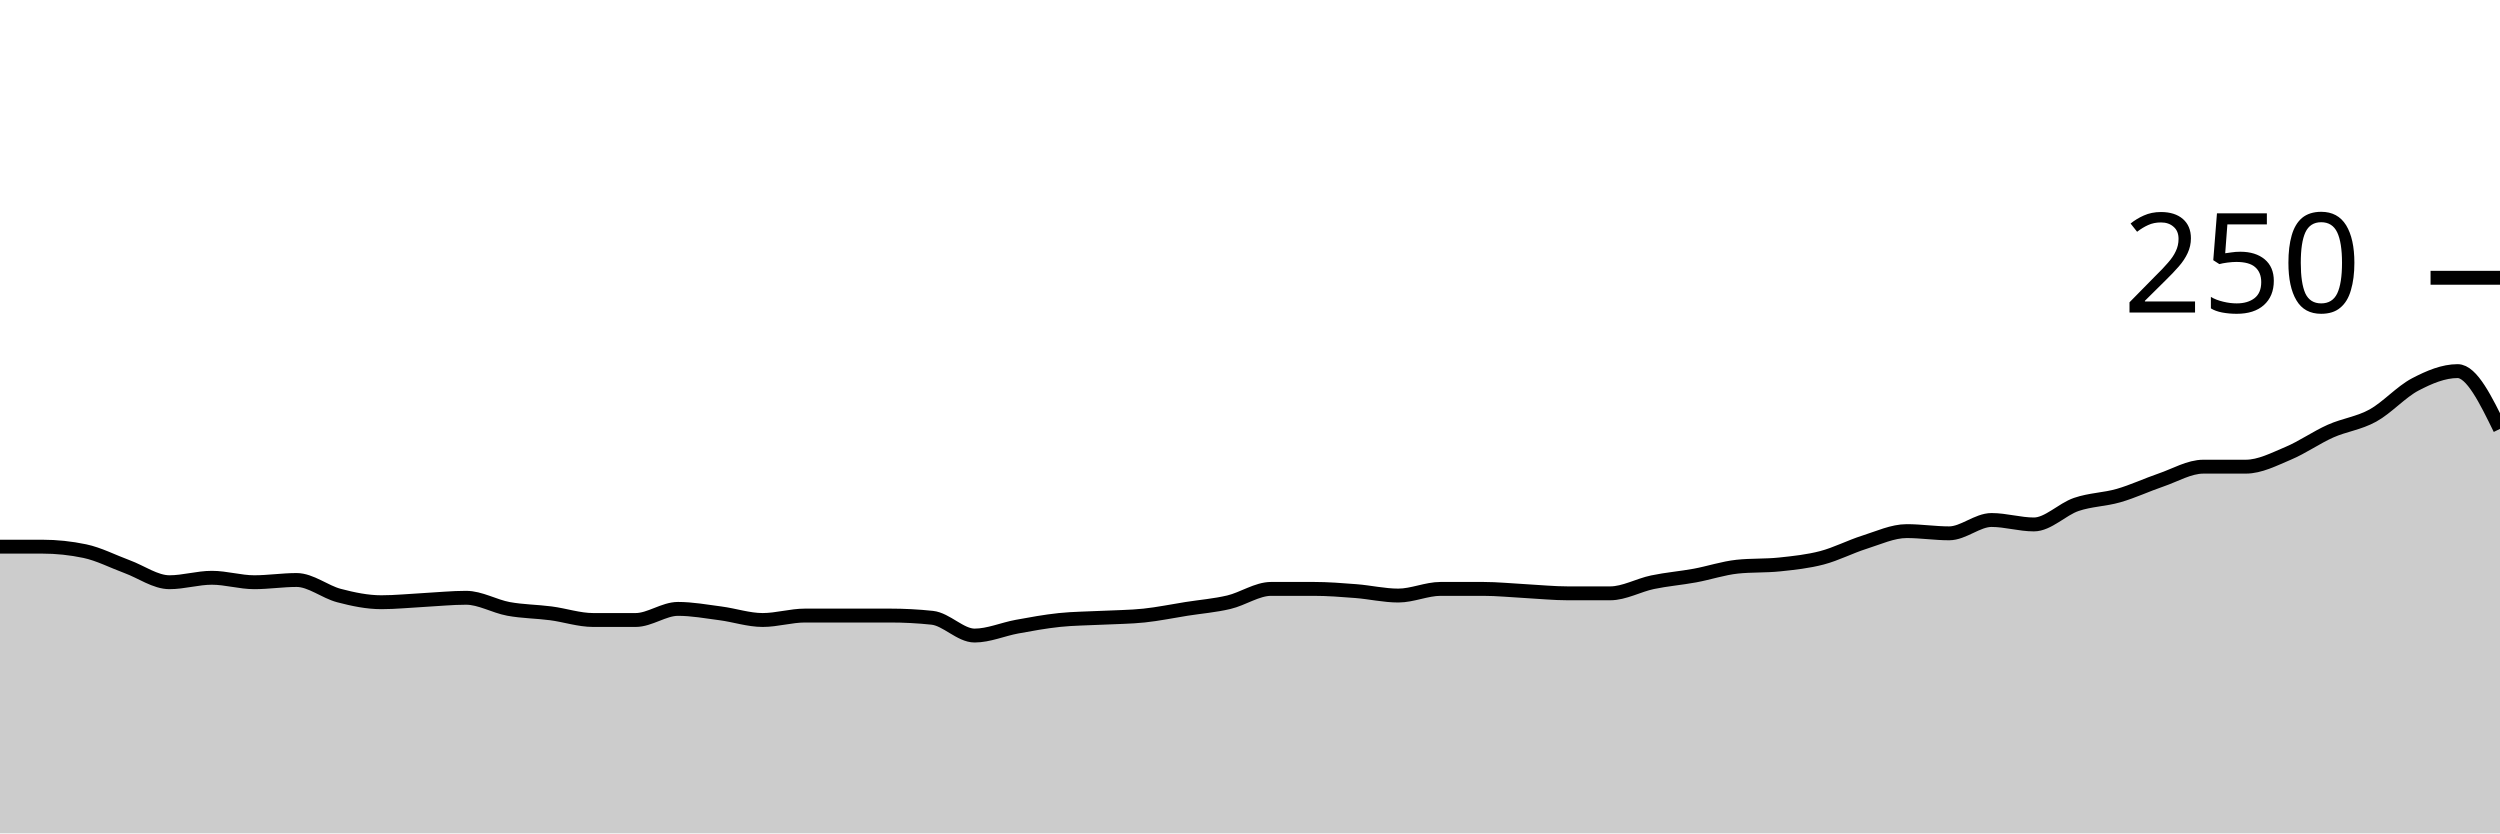
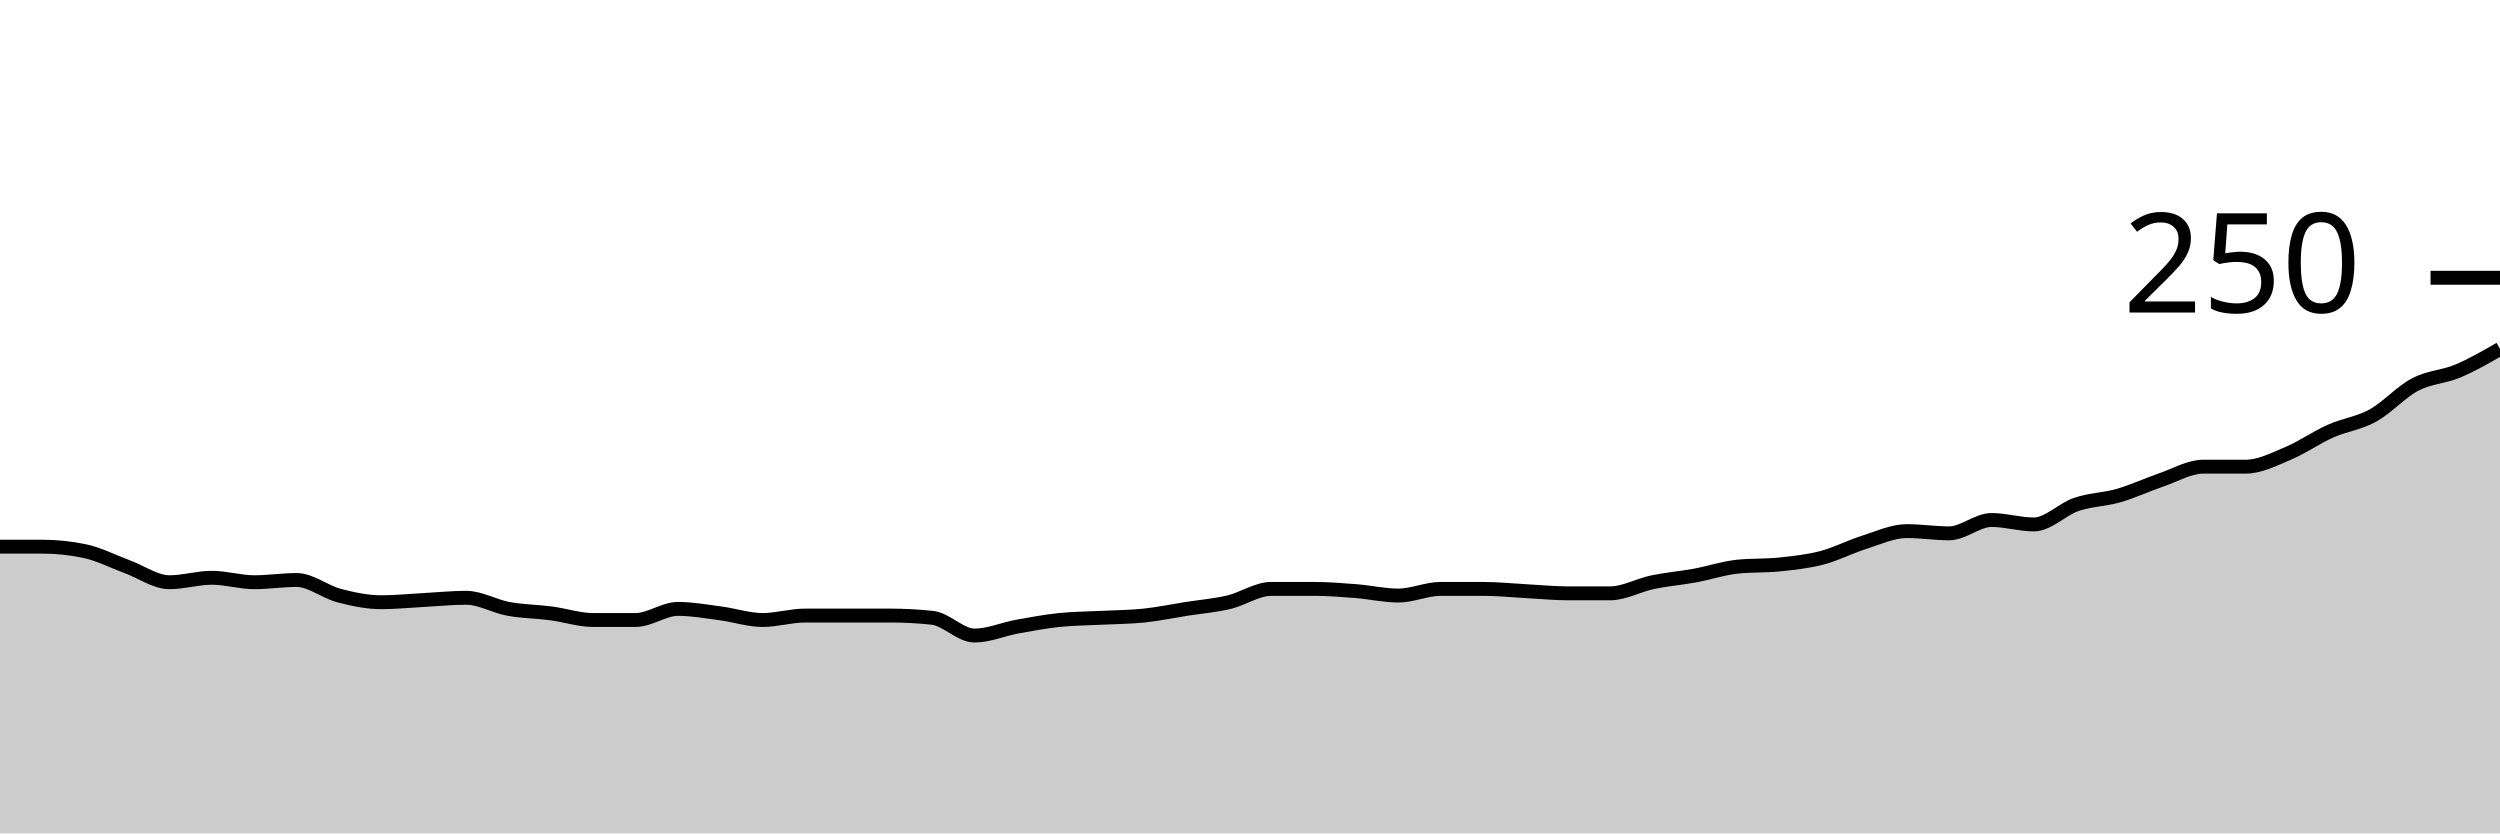
<svg xmlns="http://www.w3.org/2000/svg" viewBox="0 0 180 60">
  <g transform="translate(0,20)">
-     <path class="area" fill="rgba(0, 0, 0, 0.2)" d="M0,19.36C1.017,19.36,2.034,19.36,3.051,19.36C4.068,19.36,5.085,19.467,6.102,19.68C7.119,19.893,8.136,20.427,9.153,20.8C10.169,21.173,11.186,21.92,12.203,21.92C13.22,21.92,14.237,21.6,15.254,21.6C16.271,21.6,17.288,21.92,18.305,21.92C19.322,21.92,20.339,21.76,21.356,21.76C22.373,21.76,23.39,22.613,24.407,22.88C25.424,23.147,26.441,23.36,27.458,23.36C28.475,23.36,29.492,23.253,30.508,23.2C31.525,23.147,32.542,23.04,33.559,23.04C34.576,23.04,35.593,23.653,36.61,23.84C37.627,24.027,38.644,24.027,39.661,24.16C40.678,24.293,41.695,24.64,42.712,24.64C43.729,24.64,44.746,24.64,45.763,24.64C46.78,24.64,47.797,23.84,48.814,23.84C49.831,23.84,50.847,24.027,51.864,24.16C52.881,24.293,53.898,24.64,54.915,24.64C55.932,24.64,56.949,24.32,57.966,24.32C58.983,24.32,60,24.32,61.017,24.32C62.034,24.32,63.051,24.32,64.068,24.32C65.085,24.32,66.102,24.373,67.119,24.48C68.136,24.587,69.153,25.76,70.169,25.76C71.186,25.76,72.203,25.307,73.22,25.12C74.237,24.933,75.254,24.747,76.271,24.64C77.288,24.533,78.305,24.533,79.322,24.48C80.339,24.427,81.356,24.427,82.373,24.32C83.39,24.213,84.407,24,85.424,23.84C86.441,23.68,87.458,23.6,88.475,23.36C89.492,23.12,90.508,22.4,91.525,22.4C92.542,22.4,93.559,22.4,94.576,22.4C95.593,22.4,96.61,22.48,97.627,22.56C98.644,22.64,99.661,22.88,100.678,22.88C101.695,22.88,102.712,22.4,103.729,22.4C104.746,22.4,105.763,22.4,106.78,22.4C107.797,22.4,108.814,22.507,109.831,22.56C110.847,22.613,111.864,22.72,112.881,22.72C113.898,22.72,114.915,22.72,115.932,22.72C116.949,22.72,117.966,22.133,118.983,21.92C120,21.707,121.017,21.627,122.034,21.44C123.051,21.253,124.068,20.907,125.085,20.8C126.102,20.693,127.119,20.747,128.136,20.64C129.153,20.533,130.169,20.427,131.186,20.16C132.203,19.893,133.22,19.36,134.237,19.04C135.254,18.72,136.271,18.24,137.288,18.24C138.305,18.24,139.322,18.4,140.339,18.4C141.356,18.4,142.373,17.44,143.39,17.44C144.407,17.44,145.424,17.76,146.441,17.76C147.458,17.76,148.475,16.667,149.492,16.32C150.508,15.973,151.525,15.973,152.542,15.68C153.559,15.387,154.576,14.907,155.593,14.56C156.61,14.213,157.627,13.6,158.644,13.6C159.661,13.6,160.678,13.6,161.695,13.6C162.712,13.6,163.729,13.067,164.746,12.64C165.763,12.213,166.78,11.493,167.797,11.04C168.814,10.587,169.831,10.48,170.847,9.92C171.864,9.36,172.881,8.213,173.898,7.68C174.915,7.147,175.932,6.72,176.949,6.72C177.966,6.72,178.983,8.8,180,10.88L180,40C178.983,40,177.966,40,176.949,40C175.932,40,174.915,40,173.898,40C172.881,40,171.864,40,170.847,40C169.831,40,168.814,40,167.797,40C166.78,40,165.763,40,164.746,40C163.729,40,162.712,40,161.695,40C160.678,40,159.661,40,158.644,40C157.627,40,156.61,40,155.593,40C154.576,40,153.559,40,152.542,40C151.525,40,150.508,40,149.492,40C148.475,40,147.458,40,146.441,40C145.424,40,144.407,40,143.39,40C142.373,40,141.356,40,140.339,40C139.322,40,138.305,40,137.288,40C136.271,40,135.254,40,134.237,40C133.22,40,132.203,40,131.186,40C130.169,40,129.153,40,128.136,40C127.119,40,126.102,40,125.085,40C124.068,40,123.051,40,122.034,40C121.017,40,120,40,118.983,40C117.966,40,116.949,40,115.932,40C114.915,40,113.898,40,112.881,40C111.864,40,110.847,40,109.831,40C108.814,40,107.797,40,106.78,40C105.763,40,104.746,40,103.729,40C102.712,40,101.695,40,100.678,40C99.661,40,98.644,40,97.627,40C96.61,40,95.593,40,94.576,40C93.559,40,92.542,40,91.525,40C90.508,40,89.492,40,88.475,40C87.458,40,86.441,40,85.424,40C84.407,40,83.39,40,82.373,40C81.356,40,80.339,40,79.322,40C78.305,40,77.288,40,76.271,40C75.254,40,74.237,40,73.22,40C72.203,40,71.186,40,70.169,40C69.153,40,68.136,40,67.119,40C66.102,40,65.085,40,64.068,40C63.051,40,62.034,40,61.017,40C60,40,58.983,40,57.966,40C56.949,40,55.932,40,54.915,40C53.898,40,52.881,40,51.864,40C50.847,40,49.831,40,48.814,40C47.797,40,46.78,40,45.763,40C44.746,40,43.729,40,42.712,40C41.695,40,40.678,40,39.661,40C38.644,40,37.627,40,36.61,40C35.593,40,34.576,40,33.559,40C32.542,40,31.525,40,30.508,40C29.492,40,28.475,40,27.458,40C26.441,40,25.424,40,24.407,40C23.39,40,22.373,40,21.356,40C20.339,40,19.322,40,18.305,40C17.288,40,16.271,40,15.254,40C14.237,40,13.22,40,12.203,40C11.186,40,10.169,40,9.153,40C8.136,40,7.119,40,6.102,40C5.085,40,4.068,40,3.051,40C2.034,40,1.017,40,0,40Z" />
-     <path class="line" stroke="black" fill="none" d="M0,19.36C1.017,19.36,2.034,19.36,3.051,19.36C4.068,19.36,5.085,19.467,6.102,19.68C7.119,19.893,8.136,20.427,9.153,20.8C10.169,21.173,11.186,21.92,12.203,21.92C13.22,21.92,14.237,21.6,15.254,21.6C16.271,21.6,17.288,21.92,18.305,21.92C19.322,21.92,20.339,21.76,21.356,21.76C22.373,21.76,23.39,22.613,24.407,22.88C25.424,23.147,26.441,23.36,27.458,23.36C28.475,23.36,29.492,23.253,30.508,23.2C31.525,23.147,32.542,23.04,33.559,23.04C34.576,23.04,35.593,23.653,36.61,23.84C37.627,24.027,38.644,24.027,39.661,24.16C40.678,24.293,41.695,24.64,42.712,24.64C43.729,24.64,44.746,24.64,45.763,24.64C46.78,24.64,47.797,23.84,48.814,23.84C49.831,23.84,50.847,24.027,51.864,24.16C52.881,24.293,53.898,24.64,54.915,24.64C55.932,24.64,56.949,24.32,57.966,24.32C58.983,24.32,60,24.32,61.017,24.32C62.034,24.32,63.051,24.32,64.068,24.32C65.085,24.32,66.102,24.373,67.119,24.48C68.136,24.587,69.153,25.76,70.169,25.76C71.186,25.76,72.203,25.307,73.22,25.12C74.237,24.933,75.254,24.747,76.271,24.64C77.288,24.533,78.305,24.533,79.322,24.48C80.339,24.427,81.356,24.427,82.373,24.32C83.39,24.213,84.407,24,85.424,23.84C86.441,23.68,87.458,23.6,88.475,23.36C89.492,23.12,90.508,22.4,91.525,22.4C92.542,22.4,93.559,22.4,94.576,22.4C95.593,22.4,96.61,22.48,97.627,22.56C98.644,22.64,99.661,22.88,100.678,22.88C101.695,22.88,102.712,22.4,103.729,22.4C104.746,22.4,105.763,22.4,106.78,22.4C107.797,22.4,108.814,22.507,109.831,22.56C110.847,22.613,111.864,22.72,112.881,22.72C113.898,22.72,114.915,22.72,115.932,22.72C116.949,22.72,117.966,22.133,118.983,21.92C120,21.707,121.017,21.627,122.034,21.44C123.051,21.253,124.068,20.907,125.085,20.8C126.102,20.693,127.119,20.747,128.136,20.64C129.153,20.533,130.169,20.427,131.186,20.16C132.203,19.893,133.22,19.36,134.237,19.04C135.254,18.72,136.271,18.24,137.288,18.24C138.305,18.24,139.322,18.4,140.339,18.4C141.356,18.4,142.373,17.44,143.39,17.44C144.407,17.44,145.424,17.76,146.441,17.76C147.458,17.76,148.475,16.667,149.492,16.32C150.508,15.973,151.525,15.973,152.542,15.68C153.559,15.387,154.576,14.907,155.593,14.56C156.61,14.213,157.627,13.6,158.644,13.6C159.661,13.6,160.678,13.6,161.695,13.6C162.712,13.6,163.729,13.067,164.746,12.64C165.763,12.213,166.78,11.493,167.797,11.04C168.814,10.587,169.831,10.48,170.847,9.92C171.864,9.36,172.881,8.213,173.898,7.68C174.915,7.147,175.932,6.72,176.949,6.72C177.966,6.72,178.983,8.8,180,10.88" />
+     <path class="area" fill="rgba(0, 0, 0, 0.2)" d="M0,19.36C1.017,19.36,2.034,19.36,3.051,19.36C4.068,19.36,5.085,19.467,6.102,19.68C7.119,19.893,8.136,20.427,9.153,20.8C10.169,21.173,11.186,21.92,12.203,21.92C13.22,21.92,14.237,21.6,15.254,21.6C16.271,21.6,17.288,21.92,18.305,21.92C19.322,21.92,20.339,21.76,21.356,21.76C22.373,21.76,23.39,22.613,24.407,22.88C25.424,23.147,26.441,23.36,27.458,23.36C28.475,23.36,29.492,23.253,30.508,23.2C31.525,23.147,32.542,23.04,33.559,23.04C34.576,23.04,35.593,23.653,36.61,23.84C37.627,24.027,38.644,24.027,39.661,24.16C40.678,24.293,41.695,24.64,42.712,24.64C43.729,24.64,44.746,24.64,45.763,24.64C46.78,24.64,47.797,23.84,48.814,23.84C49.831,23.84,50.847,24.027,51.864,24.16C52.881,24.293,53.898,24.64,54.915,24.64C55.932,24.64,56.949,24.32,57.966,24.32C58.983,24.32,60,24.32,61.017,24.32C62.034,24.32,63.051,24.32,64.068,24.32C65.085,24.32,66.102,24.373,67.119,24.48C68.136,24.587,69.153,25.76,70.169,25.76C71.186,25.76,72.203,25.307,73.22,25.12C74.237,24.933,75.254,24.747,76.271,24.64C77.288,24.533,78.305,24.533,79.322,24.48C80.339,24.427,81.356,24.427,82.373,24.32C83.39,24.213,84.407,24,85.424,23.84C86.441,23.68,87.458,23.6,88.475,23.36C89.492,23.12,90.508,22.4,91.525,22.4C92.542,22.4,93.559,22.4,94.576,22.4C95.593,22.4,96.61,22.48,97.627,22.56C98.644,22.64,99.661,22.88,100.678,22.88C101.695,22.88,102.712,22.4,103.729,22.4C104.746,22.4,105.763,22.4,106.78,22.4C107.797,22.4,108.814,22.507,109.831,22.56C110.847,22.613,111.864,22.72,112.881,22.72C113.898,22.72,114.915,22.72,115.932,22.72C116.949,22.72,117.966,22.133,118.983,21.92C120,21.707,121.017,21.627,122.034,21.44C123.051,21.253,124.068,20.907,125.085,20.8C126.102,20.693,127.119,20.747,128.136,20.64C129.153,20.533,130.169,20.427,131.186,20.16C132.203,19.893,133.22,19.36,134.237,19.04C135.254,18.72,136.271,18.24,137.288,18.24C138.305,18.24,139.322,18.4,140.339,18.4C141.356,18.4,142.373,17.44,143.39,17.44C144.407,17.44,145.424,17.76,146.441,17.76C147.458,17.76,148.475,16.667,149.492,16.32C150.508,15.973,151.525,15.973,152.542,15.68C153.559,15.387,154.576,14.907,155.593,14.56C156.61,14.213,157.627,13.6,158.644,13.6C159.661,13.6,160.678,13.6,161.695,13.6C162.712,13.6,163.729,13.067,164.746,12.64C165.763,12.213,166.78,11.493,167.797,11.04C168.814,10.587,169.831,10.48,170.847,9.92C171.864,9.36,172.881,8.213,173.898,7.68C174.915,7.147,175.932,7.147,176.949,6.72C177.966,6.293,178.983,5.707,180,5.12L180,40C178.983,40,177.966,40,176.949,40C175.932,40,174.915,40,173.898,40C172.881,40,171.864,40,170.847,40C169.831,40,168.814,40,167.797,40C166.78,40,165.763,40,164.746,40C163.729,40,162.712,40,161.695,40C160.678,40,159.661,40,158.644,40C157.627,40,156.61,40,155.593,40C154.576,40,153.559,40,152.542,40C151.525,40,150.508,40,149.492,40C148.475,40,147.458,40,146.441,40C145.424,40,144.407,40,143.39,40C142.373,40,141.356,40,140.339,40C139.322,40,138.305,40,137.288,40C136.271,40,135.254,40,134.237,40C133.22,40,132.203,40,131.186,40C130.169,40,129.153,40,128.136,40C127.119,40,126.102,40,125.085,40C124.068,40,123.051,40,122.034,40C121.017,40,120,40,118.983,40C117.966,40,116.949,40,115.932,40C114.915,40,113.898,40,112.881,40C111.864,40,110.847,40,109.831,40C108.814,40,107.797,40,106.78,40C105.763,40,104.746,40,103.729,40C102.712,40,101.695,40,100.678,40C99.661,40,98.644,40,97.627,40C96.61,40,95.593,40,94.576,40C93.559,40,92.542,40,91.525,40C90.508,40,89.492,40,88.475,40C87.458,40,86.441,40,85.424,40C84.407,40,83.39,40,82.373,40C81.356,40,80.339,40,79.322,40C78.305,40,77.288,40,76.271,40C75.254,40,74.237,40,73.22,40C72.203,40,71.186,40,70.169,40C69.153,40,68.136,40,67.119,40C66.102,40,65.085,40,64.068,40C63.051,40,62.034,40,61.017,40C60,40,58.983,40,57.966,40C56.949,40,55.932,40,54.915,40C53.898,40,52.881,40,51.864,40C50.847,40,49.831,40,48.814,40C47.797,40,46.78,40,45.763,40C44.746,40,43.729,40,42.712,40C41.695,40,40.678,40,39.661,40C38.644,40,37.627,40,36.61,40C35.593,40,34.576,40,33.559,40C32.542,40,31.525,40,30.508,40C29.492,40,28.475,40,27.458,40C26.441,40,25.424,40,24.407,40C23.39,40,22.373,40,21.356,40C20.339,40,19.322,40,18.305,40C17.288,40,16.271,40,15.254,40C14.237,40,13.22,40,12.203,40C11.186,40,10.169,40,9.153,40C8.136,40,7.119,40,6.102,40C5.085,40,4.068,40,3.051,40C2.034,40,1.017,40,0,40Z" />
+     <path class="line" stroke="black" fill="none" d="M0,19.36C1.017,19.36,2.034,19.36,3.051,19.36C4.068,19.36,5.085,19.467,6.102,19.68C7.119,19.893,8.136,20.427,9.153,20.8C10.169,21.173,11.186,21.92,12.203,21.92C13.22,21.92,14.237,21.6,15.254,21.6C16.271,21.6,17.288,21.92,18.305,21.92C19.322,21.92,20.339,21.76,21.356,21.76C22.373,21.76,23.39,22.613,24.407,22.88C25.424,23.147,26.441,23.36,27.458,23.36C28.475,23.36,29.492,23.253,30.508,23.2C31.525,23.147,32.542,23.04,33.559,23.04C34.576,23.04,35.593,23.653,36.61,23.84C37.627,24.027,38.644,24.027,39.661,24.16C40.678,24.293,41.695,24.64,42.712,24.64C43.729,24.64,44.746,24.64,45.763,24.64C46.78,24.64,47.797,23.84,48.814,23.84C49.831,23.84,50.847,24.027,51.864,24.16C52.881,24.293,53.898,24.64,54.915,24.64C55.932,24.64,56.949,24.32,57.966,24.32C58.983,24.32,60,24.32,61.017,24.32C62.034,24.32,63.051,24.32,64.068,24.32C65.085,24.32,66.102,24.373,67.119,24.48C68.136,24.587,69.153,25.76,70.169,25.76C71.186,25.76,72.203,25.307,73.22,25.12C74.237,24.933,75.254,24.747,76.271,24.64C77.288,24.533,78.305,24.533,79.322,24.48C80.339,24.427,81.356,24.427,82.373,24.32C83.39,24.213,84.407,24,85.424,23.84C86.441,23.68,87.458,23.6,88.475,23.36C89.492,23.12,90.508,22.4,91.525,22.4C92.542,22.4,93.559,22.4,94.576,22.4C95.593,22.4,96.61,22.48,97.627,22.56C98.644,22.64,99.661,22.88,100.678,22.88C101.695,22.88,102.712,22.4,103.729,22.4C104.746,22.4,105.763,22.4,106.78,22.4C107.797,22.4,108.814,22.507,109.831,22.56C110.847,22.613,111.864,22.72,112.881,22.72C113.898,22.72,114.915,22.72,115.932,22.72C116.949,22.72,117.966,22.133,118.983,21.92C120,21.707,121.017,21.627,122.034,21.44C123.051,21.253,124.068,20.907,125.085,20.8C126.102,20.693,127.119,20.747,128.136,20.64C129.153,20.533,130.169,20.427,131.186,20.16C132.203,19.893,133.22,19.36,134.237,19.04C135.254,18.72,136.271,18.24,137.288,18.24C138.305,18.24,139.322,18.4,140.339,18.4C141.356,18.4,142.373,17.44,143.39,17.44C144.407,17.44,145.424,17.76,146.441,17.76C147.458,17.76,148.475,16.667,149.492,16.32C150.508,15.973,151.525,15.973,152.542,15.68C153.559,15.387,154.576,14.907,155.593,14.56C156.61,14.213,157.627,13.6,158.644,13.6C159.661,13.6,160.678,13.6,161.695,13.6C162.712,13.6,163.729,13.067,164.746,12.64C165.763,12.213,166.78,11.493,167.797,11.04C168.814,10.587,169.831,10.48,170.847,9.92C171.864,9.36,172.881,8.213,173.898,7.68C174.915,7.147,175.932,7.147,176.949,6.72C177.966,6.293,178.983,5.707,180,5.12" />
    <path class="axis-ceiling" stroke-width="1" stroke="black" fill="none" d="M175,0L180,0" />
    <text class="axis-ceiling-label" font-family="sans-serif" text-anchor="end" font-size="10px" x="170" y="2.5">250</text>
  </g>
</svg>
